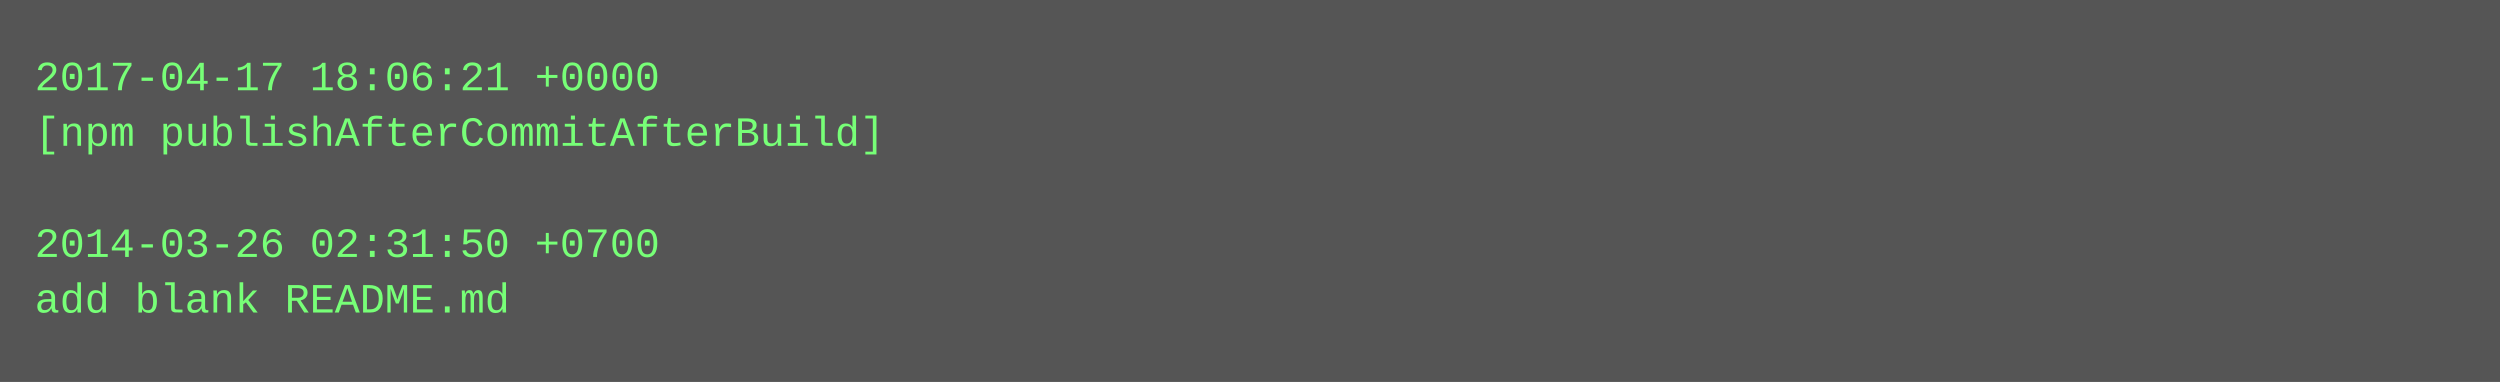
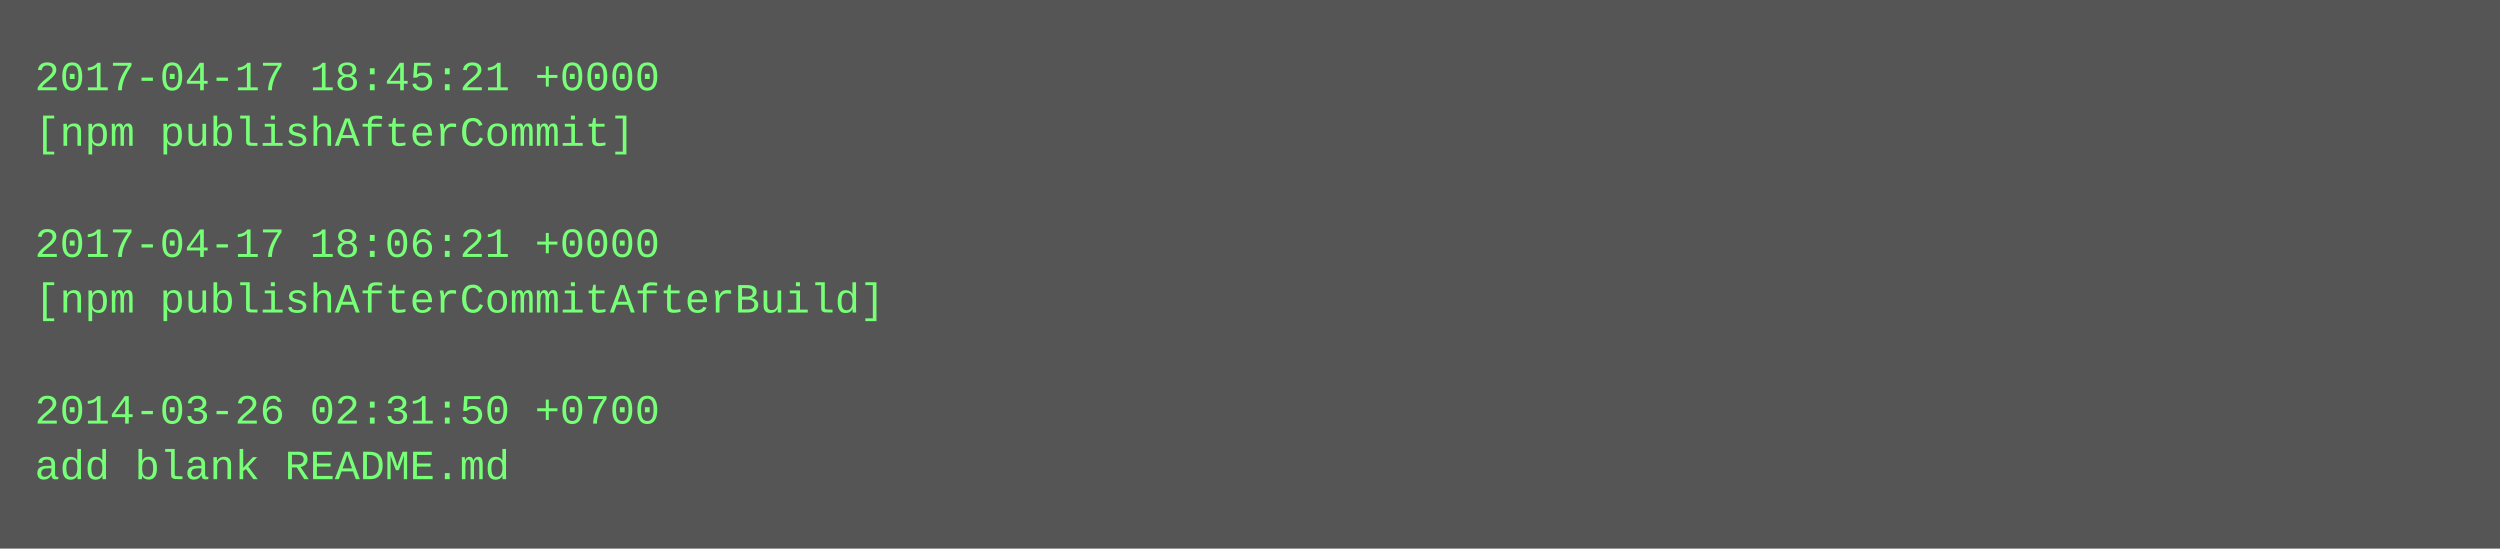
- <svg xmlns="http://www.w3.org/2000/svg" height="110" width="720">
-   <rect height="110" fill="#555" width="720" />
+ <svg xmlns="http://www.w3.org/2000/svg" height="158" width="720">
+   <rect height="158" fill="#555" width="720" />
  <text fill="#7f7" font-family="Courier New" font-size="12" xml:space="preserve">
-     <tspan x="10" y="26">2017-04-17 18:06:21 +0000</tspan>
-     <tspan x="10" y="42">[npm publishAfterCommitAfterBuild]</tspan>
+     <tspan x="10" y="26">2017-04-17 18:45:21 +0000</tspan>
+     <tspan x="10" y="42">[npm publishAfterCommit]</tspan>
    <tspan x="10" y="58" />
-     <tspan x="10" y="74">2014-03-26 02:31:50 +0700</tspan>
-     <tspan x="10" y="90">add blank README.md</tspan>
+     <tspan x="10" y="74">2017-04-17 18:06:21 +0000</tspan>
+     <tspan x="10" y="90">[npm publishAfterCommitAfterBuild]</tspan>
+     <tspan x="10" y="106" />
+     <tspan x="10" y="122">2014-03-26 02:31:50 +0700</tspan>
+     <tspan x="10" y="138">add blank README.md</tspan>
  </text>
</svg>
